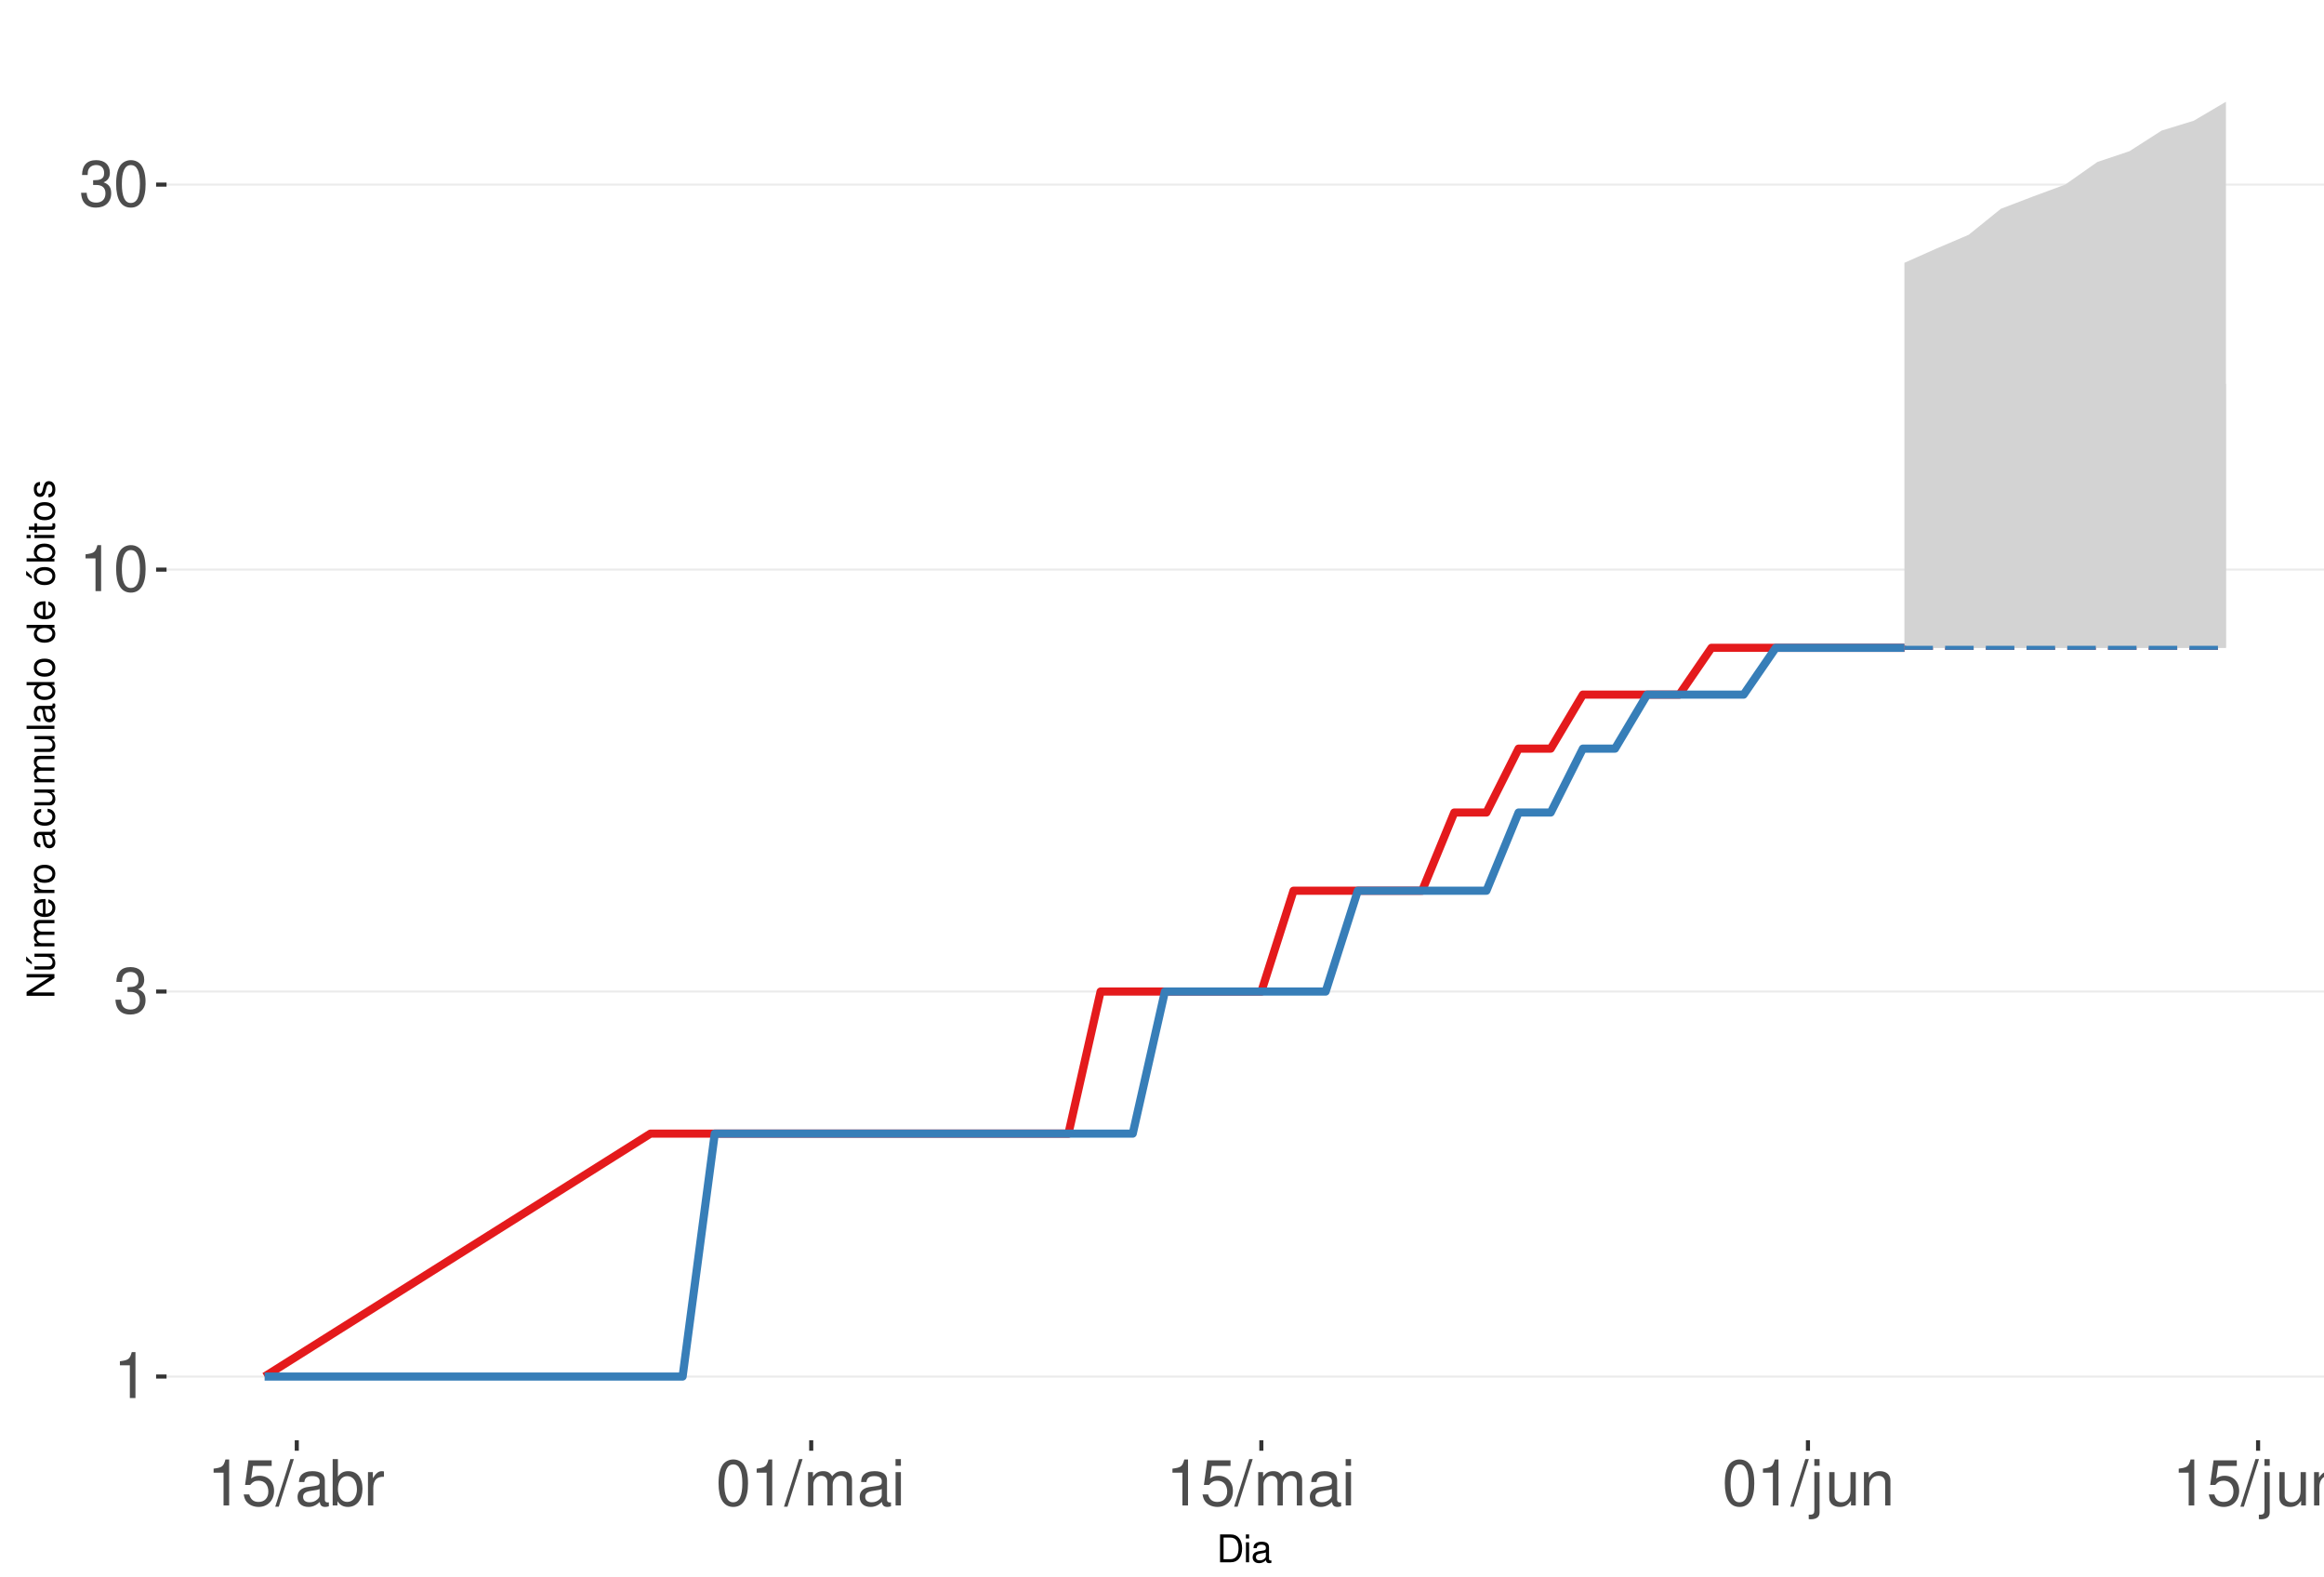
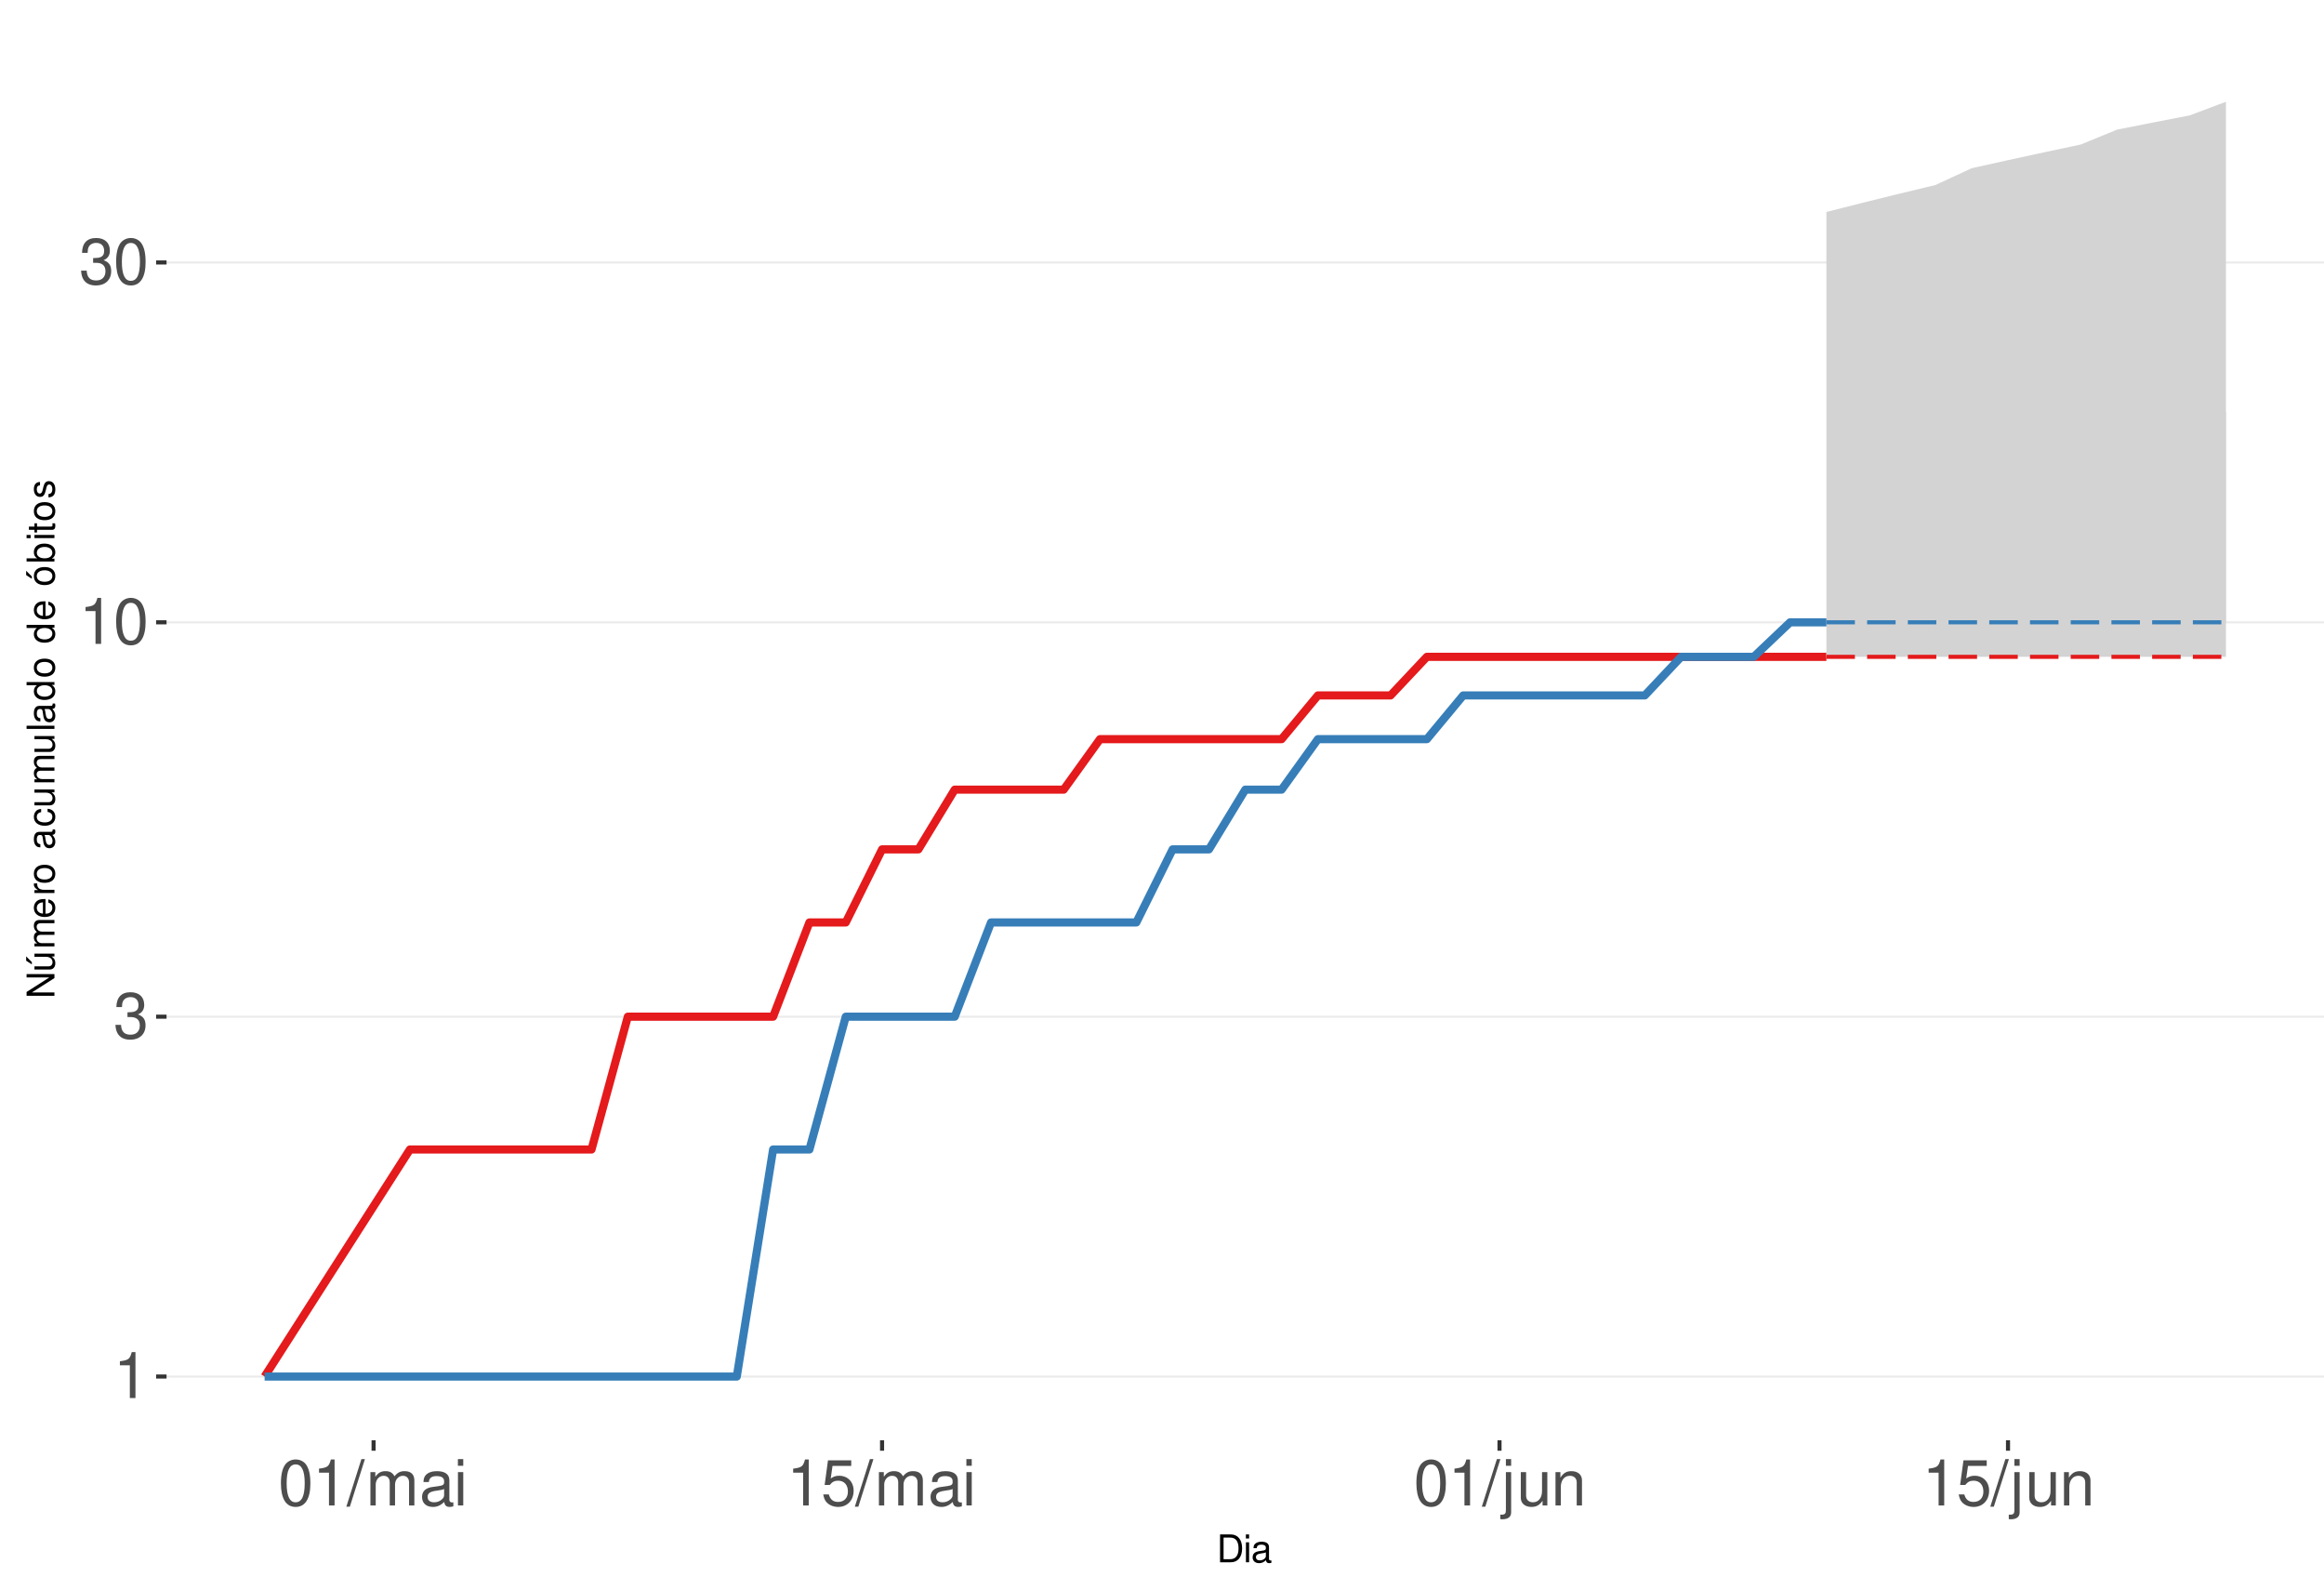
<svg xmlns="http://www.w3.org/2000/svg" xmlns:xlink="http://www.w3.org/1999/xlink" width="609pt" height="413pt" viewBox="0 0 609 413" version="1.1">
  <defs>
    <g>
      <symbol overflow="visible" id="glyph0-0">
        <path style="stroke:none;" d="" />
      </symbol>
      <symbol overflow="visible" id="glyph0-1">
        <path style="stroke:none;" d="M 4.312 -8.578 L 4.312 0 L 5.781 0 L 5.781 -12.047 L 4.812 -12.047 C 4.297 -10.188 3.969 -9.938 1.703 -9.641 L 1.703 -8.578 Z M 4.312 -8.578 " />
      </symbol>
      <symbol overflow="visible" id="glyph0-2">
        <path style="stroke:none;" d="M 3.688 -5.547 L 4.484 -5.547 C 6.078 -5.547 6.922 -4.797 6.922 -3.344 C 6.922 -1.828 6.016 -0.922 4.5 -0.922 C 2.875 -0.922 2.094 -1.734 2 -3.5 L 0.531 -3.5 C 0.594 -2.531 0.766 -1.906 1.047 -1.359 C 1.672 -0.203 2.812 0.391 4.438 0.391 C 6.859 0.391 8.422 -1.078 8.422 -3.359 C 8.422 -4.891 7.844 -5.734 6.422 -6.234 C 7.531 -6.672 8.078 -7.516 8.078 -8.734 C 8.078 -10.797 6.734 -12.047 4.484 -12.047 C 2.094 -12.047 0.828 -10.703 0.781 -8.156 L 2.25 -8.156 C 2.266 -8.891 2.328 -9.312 2.516 -9.672 C 2.844 -10.359 3.578 -10.766 4.5 -10.766 C 5.797 -10.766 6.578 -9.984 6.578 -8.672 C 6.578 -7.828 6.281 -7.312 5.625 -7.031 C 5.234 -6.859 4.703 -6.797 3.688 -6.781 Z M 3.688 -5.547 " />
      </symbol>
      <symbol overflow="visible" id="glyph0-3">
        <path style="stroke:none;" d="M 4.578 -12.047 C 3.484 -12.047 2.484 -11.547 1.859 -10.734 C 1.094 -9.656 0.719 -8.062 0.719 -5.828 C 0.719 -1.766 2.047 0.391 4.578 0.391 C 7.078 0.391 8.438 -1.766 8.438 -5.734 C 8.438 -8.062 8.078 -9.625 7.297 -10.734 C 6.672 -11.562 5.703 -12.047 4.578 -12.047 Z M 4.578 -10.75 C 6.156 -10.75 6.953 -9.125 6.953 -5.859 C 6.953 -2.438 6.172 -0.828 4.547 -0.828 C 3 -0.828 2.219 -2.5 2.219 -5.812 C 2.219 -9.125 3 -10.75 4.578 -10.75 Z M 4.578 -10.75 " />
      </symbol>
      <symbol overflow="visible" id="glyph0-4">
-         <path style="stroke:none;" d="M 7.922 -11.812 L 1.828 -11.812 L 0.953 -5.375 L 2.297 -5.375 C 2.984 -6.203 3.547 -6.484 4.484 -6.484 C 6.062 -6.484 7.047 -5.391 7.047 -3.641 C 7.047 -1.953 6.062 -0.922 4.469 -0.922 C 3.188 -0.922 2.406 -1.562 2.047 -2.891 L 0.578 -2.891 C 0.781 -1.938 0.953 -1.469 1.297 -1.031 C 1.969 -0.141 3.172 0.391 4.5 0.391 C 6.875 0.391 8.547 -1.344 8.547 -3.844 C 8.547 -6.172 7 -7.781 4.734 -7.781 C 3.891 -7.781 3.234 -7.562 2.547 -7.062 L 3.016 -10.359 L 7.922 -10.359 Z M 7.922 -11.812 " />
+         <path style="stroke:none;" d="M 3.812 -12.141 L -0.141 0.328 L 0.781 0.328 L 4.734 -12.141 Z M 3.812 -12.141 " />
      </symbol>
      <symbol overflow="visible" id="glyph0-5">
-         <path style="stroke:none;" d="M 3.812 -12.141 L -0.141 0.328 L 0.781 0.328 L 4.734 -12.141 Z M 3.812 -12.141 " />
+         <path style="stroke:none;" d="M 1.172 -8.734 L 1.172 0 L 2.562 0 L 2.562 -5.484 C 2.562 -6.75 3.484 -7.766 4.609 -7.766 C 5.641 -7.766 6.234 -7.125 6.234 -6.016 L 6.234 0 L 7.625 0 L 7.625 -5.484 C 7.625 -6.75 8.547 -7.766 9.672 -7.766 C 10.688 -7.766 11.297 -7.109 11.297 -6.016 L 11.297 0 L 12.688 0 L 12.688 -6.547 C 12.688 -8.109 11.797 -8.984 10.156 -8.984 C 9 -8.984 8.297 -8.625 7.484 -7.641 C 6.969 -8.578 6.266 -8.984 5.125 -8.984 C 3.969 -8.984 3.188 -8.547 2.453 -7.5 L 2.453 -8.734 Z M 1.172 -8.734 " />
      </symbol>
      <symbol overflow="visible" id="glyph0-6">
        <path style="stroke:none;" d="M 8.906 -0.812 C 8.766 -0.781 8.688 -0.781 8.609 -0.781 C 8.125 -0.781 7.859 -1.031 7.859 -1.469 L 7.859 -6.594 C 7.859 -8.141 6.734 -8.984 4.578 -8.984 C 3.297 -8.984 2.281 -8.609 1.688 -7.969 C 1.281 -7.516 1.109 -7.016 1.078 -6.141 L 2.484 -6.141 C 2.594 -7.219 3.234 -7.688 4.531 -7.688 C 5.797 -7.688 6.484 -7.234 6.484 -6.391 L 6.484 -6.031 C 6.469 -5.438 6.156 -5.219 5.031 -5.062 C 3.062 -4.812 2.766 -4.75 2.234 -4.531 C 1.219 -4.094 0.703 -3.328 0.703 -2.203 C 0.703 -0.609 1.797 0.391 3.562 0.391 C 4.656 0.391 5.547 0 6.531 -0.906 C 6.625 0 7.062 0.391 7.969 0.391 C 8.266 0.391 8.438 0.344 8.906 0.234 Z M 6.484 -2.75 C 6.484 -2.281 6.344 -2 5.922 -1.609 C 5.359 -1.094 4.688 -0.828 3.859 -0.828 C 2.781 -0.828 2.156 -1.344 2.156 -2.234 C 2.156 -3.141 2.75 -3.609 4.25 -3.828 C 5.734 -4.031 6.016 -4.094 6.484 -4.312 Z M 6.484 -2.75 " />
      </symbol>
      <symbol overflow="visible" id="glyph0-7">
-         <path style="stroke:none;" d="M 0.906 -12.141 L 0.906 0 L 2.156 0 L 2.156 -1.109 C 2.812 -0.094 3.703 0.391 4.906 0.391 C 7.219 0.391 8.719 -1.5 8.719 -4.391 C 8.719 -7.234 7.297 -8.984 4.984 -8.984 C 3.781 -8.984 2.938 -8.531 2.281 -7.547 L 2.281 -12.141 Z M 4.719 -7.672 C 6.266 -7.672 7.266 -6.328 7.266 -4.25 C 7.266 -2.266 6.234 -0.922 4.719 -0.922 C 3.234 -0.922 2.281 -2.25 2.281 -4.297 C 2.281 -6.344 3.234 -7.672 4.719 -7.672 Z M 4.719 -7.672 " />
+         <path style="stroke:none;" d="M 2.5 -8.734 L 1.109 -8.734 L 1.109 0 L 2.5 0 Z M 2.5 -12.141 L 1.094 -12.141 L 1.094 -10.391 L 2.5 -10.391 Z M 2.5 -12.141 " />
      </symbol>
      <symbol overflow="visible" id="glyph0-8">
-         <path style="stroke:none;" d="M 1.156 -8.734 L 1.156 0 L 2.547 0 L 2.547 -4.531 C 2.562 -6.625 3.438 -7.562 5.344 -7.516 L 5.344 -8.922 C 5.109 -8.969 4.984 -8.984 4.812 -8.984 C 3.922 -8.984 3.234 -8.438 2.438 -7.141 L 2.438 -8.734 Z M 1.156 -8.734 " />
+         <path style="stroke:none;" d="M 7.922 -11.812 L 1.828 -11.812 L 0.953 -5.375 L 2.297 -5.375 C 2.984 -6.203 3.547 -6.484 4.484 -6.484 C 6.062 -6.484 7.047 -5.391 7.047 -3.641 C 7.047 -1.953 6.062 -0.922 4.469 -0.922 C 3.188 -0.922 2.406 -1.562 2.047 -2.891 L 0.578 -2.891 C 0.781 -1.938 0.953 -1.469 1.297 -1.031 C 1.969 -0.141 3.172 0.391 4.5 0.391 C 6.875 0.391 8.547 -1.344 8.547 -3.844 C 8.547 -6.172 7 -7.781 4.734 -7.781 C 3.891 -7.781 3.234 -7.562 2.547 -7.062 L 3.016 -10.359 L 7.922 -10.359 Z M 7.922 -11.812 " />
      </symbol>
      <symbol overflow="visible" id="glyph0-9">
-         <path style="stroke:none;" d="M 1.172 -8.734 L 1.172 0 L 2.562 0 L 2.562 -5.484 C 2.562 -6.75 3.484 -7.766 4.609 -7.766 C 5.641 -7.766 6.234 -7.125 6.234 -6.016 L 6.234 0 L 7.625 0 L 7.625 -5.484 C 7.625 -6.75 8.547 -7.766 9.672 -7.766 C 10.688 -7.766 11.297 -7.109 11.297 -6.016 L 11.297 0 L 12.688 0 L 12.688 -6.547 C 12.688 -8.109 11.797 -8.984 10.156 -8.984 C 9 -8.984 8.297 -8.625 7.484 -7.641 C 6.969 -8.578 6.266 -8.984 5.125 -8.984 C 3.969 -8.984 3.188 -8.547 2.453 -7.5 L 2.453 -8.734 Z M 1.172 -8.734 " />
+         <path style="stroke:none;" d="M 1.172 -8.734 L 1.172 1.266 C 1.172 2.125 0.906 2.422 0.031 2.422 C -0.062 2.422 -0.109 2.422 -0.297 2.406 L -0.297 3.578 C -0.141 3.609 -0.047 3.625 0.172 3.625 C 1.734 3.625 2.547 3.016 2.547 1.812 L 2.547 -8.734 Z M 2.547 -12.141 L 1.172 -12.141 L 1.172 -10.391 L 2.547 -10.391 Z M 2.547 -12.141 " />
      </symbol>
      <symbol overflow="visible" id="glyph0-10">
-         <path style="stroke:none;" d="M 2.5 -8.734 L 1.109 -8.734 L 1.109 0 L 2.5 0 Z M 2.5 -12.141 L 1.094 -12.141 L 1.094 -10.391 L 2.5 -10.391 Z M 2.5 -12.141 " />
+         <path style="stroke:none;" d="M 8.031 0 L 8.031 -8.734 L 6.641 -8.734 L 6.641 -3.781 C 6.641 -2 5.719 -0.828 4.266 -0.828 C 3.172 -0.828 2.469 -1.5 2.469 -2.547 L 2.469 -8.734 L 1.078 -8.734 L 1.078 -2 C 1.078 -0.547 2.172 0.391 3.859 0.391 C 5.141 0.391 5.969 -0.062 6.781 -1.219 L 6.781 0 Z M 8.031 0 " />
      </symbol>
      <symbol overflow="visible" id="glyph0-11">
-         <path style="stroke:none;" d="M 1.172 -8.734 L 1.172 1.266 C 1.172 2.125 0.906 2.422 0.031 2.422 C -0.062 2.422 -0.109 2.422 -0.297 2.406 L -0.297 3.578 C -0.141 3.609 -0.047 3.625 0.172 3.625 C 1.734 3.625 2.547 3.016 2.547 1.812 L 2.547 -8.734 Z M 2.547 -12.141 L 1.172 -12.141 L 1.172 -10.391 L 2.547 -10.391 Z M 2.547 -12.141 " />
-       </symbol>
-       <symbol overflow="visible" id="glyph0-12">
-         <path style="stroke:none;" d="M 8.031 0 L 8.031 -8.734 L 6.641 -8.734 L 6.641 -3.781 C 6.641 -2 5.719 -0.828 4.266 -0.828 C 3.172 -0.828 2.469 -1.5 2.469 -2.547 L 2.469 -8.734 L 1.078 -8.734 L 1.078 -2 C 1.078 -0.547 2.172 0.391 3.859 0.391 C 5.141 0.391 5.969 -0.062 6.781 -1.219 L 6.781 0 Z M 8.031 0 " />
-       </symbol>
-       <symbol overflow="visible" id="glyph0-13">
        <path style="stroke:none;" d="M 1.172 -8.734 L 1.172 0 L 2.562 0 L 2.562 -4.812 C 2.562 -6.594 3.5 -7.766 4.938 -7.766 C 6.031 -7.766 6.734 -7.094 6.734 -6.047 L 6.734 0 L 8.109 0 L 8.109 -6.594 C 8.109 -8.047 7.031 -8.984 5.344 -8.984 C 4.047 -8.984 3.219 -8.484 2.453 -7.266 L 2.453 -8.734 Z M 1.172 -8.734 " />
      </symbol>
      <symbol overflow="visible" id="glyph1-0">
        <path style="stroke:none;" d="" />
      </symbol>
      <symbol overflow="visible" id="glyph1-1">
        <path style="stroke:none;" d="M 0.891 0 L 3.703 0 C 5.547 0 6.672 -1.375 6.672 -3.656 C 6.672 -5.906 5.547 -7.297 3.703 -7.297 L 0.891 -7.297 Z M 1.812 -0.812 L 1.812 -6.469 L 3.547 -6.469 C 4.984 -6.469 5.734 -5.5 5.734 -3.641 C 5.734 -1.797 4.984 -0.812 3.547 -0.812 Z M 1.812 -0.812 " />
      </symbol>
      <symbol overflow="visible" id="glyph1-2">
        <path style="stroke:none;" d="M 1.5 -5.234 L 0.672 -5.234 L 0.672 0 L 1.5 0 Z M 1.5 -7.297 L 0.656 -7.297 L 0.656 -6.234 L 1.5 -6.234 Z M 1.5 -7.297 " />
      </symbol>
      <symbol overflow="visible" id="glyph1-3">
        <path style="stroke:none;" d="M 5.344 -0.484 C 5.266 -0.469 5.219 -0.469 5.172 -0.469 C 4.875 -0.469 4.719 -0.625 4.719 -0.875 L 4.719 -3.953 C 4.719 -4.891 4.047 -5.391 2.75 -5.391 C 1.984 -5.391 1.375 -5.172 1.016 -4.781 C 0.766 -4.516 0.672 -4.203 0.656 -3.688 L 1.484 -3.688 C 1.562 -4.328 1.938 -4.625 2.719 -4.625 C 3.484 -4.625 3.891 -4.344 3.891 -3.844 L 3.891 -3.625 C 3.875 -3.266 3.703 -3.125 3.016 -3.047 C 1.844 -2.891 1.656 -2.844 1.344 -2.719 C 0.734 -2.453 0.422 -2 0.422 -1.312 C 0.422 -0.375 1.078 0.234 2.141 0.234 C 2.797 0.234 3.328 0 3.922 -0.547 C 3.984 0 4.234 0.234 4.781 0.234 C 4.953 0.234 5.062 0.203 5.344 0.141 Z M 3.891 -1.656 C 3.891 -1.375 3.812 -1.203 3.562 -0.969 C 3.219 -0.656 2.812 -0.5 2.312 -0.5 C 1.672 -0.5 1.297 -0.812 1.297 -1.344 C 1.297 -1.891 1.656 -2.172 2.547 -2.297 C 3.438 -2.422 3.609 -2.453 3.891 -2.594 Z M 3.891 -1.656 " />
      </symbol>
      <symbol overflow="visible" id="glyph2-0">
        <path style="stroke:none;" d="" />
      </symbol>
      <symbol overflow="visible" id="glyph2-1">
        <path style="stroke:none;" d="M -7.297 -6.453 L -7.297 -5.578 L -1.328 -5.578 L -7.297 -1.766 L -7.297 -0.766 L 0 -0.766 L 0 -1.641 L -5.906 -1.641 L 0 -5.406 L 0 -6.453 Z M -7.297 -6.453 " />
      </symbol>
      <symbol overflow="visible" id="glyph2-2">
        <path style="stroke:none;" d="M 0 -4.812 L -5.234 -4.812 L -5.234 -3.984 L -2.266 -3.984 C -1.203 -3.984 -0.5 -3.438 -0.5 -2.562 C -0.5 -1.906 -0.906 -1.484 -1.531 -1.484 L -5.234 -1.484 L -5.234 -0.656 L -1.203 -0.656 C -0.328 -0.656 0.234 -1.297 0.234 -2.312 C 0.234 -3.094 -0.047 -3.578 -0.734 -4.062 L 0 -4.062 Z M -7.406 -2.953 L -5.922 -2 L -5.922 -2.594 L -7.406 -4.094 Z M -7.406 -2.953 " />
      </symbol>
      <symbol overflow="visible" id="glyph2-3">
        <path style="stroke:none;" d="M -5.234 -0.703 L 0 -0.703 L 0 -1.547 L -3.297 -1.547 C -4.047 -1.547 -4.656 -2.094 -4.656 -2.766 C -4.656 -3.391 -4.281 -3.734 -3.609 -3.734 L 0 -3.734 L 0 -4.578 L -3.297 -4.578 C -4.047 -4.578 -4.656 -5.125 -4.656 -5.812 C -4.656 -6.422 -4.266 -6.781 -3.609 -6.781 L 0 -6.781 L 0 -7.625 L -3.938 -7.625 C -4.875 -7.625 -5.391 -7.078 -5.391 -6.094 C -5.391 -5.406 -5.188 -4.984 -4.594 -4.484 C -5.156 -4.188 -5.391 -3.766 -5.391 -3.078 C -5.391 -2.375 -5.125 -1.906 -4.5 -1.469 L -5.234 -1.469 Z M -5.234 -0.703 " />
      </symbol>
      <symbol overflow="visible" id="glyph2-4">
        <path style="stroke:none;" d="M -2.344 -5.125 C -3.141 -5.125 -3.625 -5.062 -4.016 -4.922 C -4.875 -4.578 -5.391 -3.781 -5.391 -2.797 C -5.391 -1.344 -4.281 -0.406 -2.547 -0.406 C -0.812 -0.406 0.234 -1.297 0.234 -2.781 C 0.234 -3.984 -0.453 -4.812 -1.594 -5.016 L -1.594 -4.188 C -0.906 -3.953 -0.547 -3.484 -0.547 -2.812 C -0.547 -2.281 -0.781 -1.828 -1.219 -1.547 C -1.516 -1.344 -1.812 -1.281 -2.344 -1.266 Z M -3.016 -1.297 C -3.984 -1.359 -4.625 -1.953 -4.625 -2.797 C -4.625 -3.641 -3.953 -4.234 -3.016 -4.234 Z M -3.016 -1.297 " />
      </symbol>
      <symbol overflow="visible" id="glyph2-5">
        <path style="stroke:none;" d="M -5.234 -0.688 L 0 -0.688 L 0 -1.531 L -2.719 -1.531 C -3.984 -1.547 -4.547 -2.062 -4.516 -3.203 L -5.359 -3.203 C -5.375 -3.062 -5.391 -2.984 -5.391 -2.891 C -5.391 -2.344 -5.062 -1.938 -4.297 -1.453 L -5.234 -1.453 Z M -5.234 -0.688 " />
      </symbol>
      <symbol overflow="visible" id="glyph2-6">
        <path style="stroke:none;" d="M -5.391 -2.719 C -5.391 -1.234 -4.344 -0.359 -2.578 -0.359 C -0.812 -0.359 0.234 -1.234 0.234 -2.734 C 0.234 -4.203 -0.812 -5.094 -2.547 -5.094 C -4.359 -5.094 -5.391 -4.234 -5.391 -2.719 Z M -4.625 -2.734 C -4.625 -3.672 -3.844 -4.234 -2.547 -4.234 C -1.312 -4.234 -0.547 -3.656 -0.547 -2.734 C -0.547 -1.797 -1.312 -1.234 -2.578 -1.234 C -3.844 -1.234 -4.625 -1.797 -4.625 -2.734 Z M -4.625 -2.734 " />
      </symbol>
      <symbol overflow="visible" id="glyph2-7">
        <path style="stroke:none;" d="" />
      </symbol>
      <symbol overflow="visible" id="glyph2-8">
        <path style="stroke:none;" d="M -0.484 -5.344 C -0.469 -5.266 -0.469 -5.219 -0.469 -5.172 C -0.469 -4.875 -0.625 -4.719 -0.875 -4.719 L -3.953 -4.719 C -4.891 -4.719 -5.391 -4.047 -5.391 -2.75 C -5.391 -1.984 -5.172 -1.375 -4.781 -1.016 C -4.516 -0.766 -4.203 -0.672 -3.688 -0.656 L -3.688 -1.484 C -4.328 -1.562 -4.625 -1.938 -4.625 -2.719 C -4.625 -3.484 -4.344 -3.891 -3.844 -3.891 L -3.625 -3.891 C -3.266 -3.875 -3.125 -3.703 -3.047 -3.016 C -2.891 -1.844 -2.844 -1.656 -2.719 -1.344 C -2.453 -0.734 -2 -0.422 -1.312 -0.422 C -0.375 -0.422 0.234 -1.078 0.234 -2.141 C 0.234 -2.797 0 -3.328 -0.547 -3.922 C 0 -3.984 0.234 -4.234 0.234 -4.781 C 0.234 -4.953 0.203 -5.062 0.141 -5.344 Z M -1.656 -3.891 C -1.375 -3.891 -1.203 -3.812 -0.969 -3.562 C -0.656 -3.219 -0.5 -2.812 -0.5 -2.312 C -0.5 -1.672 -0.812 -1.297 -1.344 -1.297 C -1.891 -1.297 -2.172 -1.656 -2.297 -2.547 C -2.422 -3.438 -2.453 -3.609 -2.594 -3.891 Z M -1.656 -3.891 " />
      </symbol>
      <symbol overflow="visible" id="glyph2-9">
        <path style="stroke:none;" d="M -3.484 -4.703 C -3.984 -4.672 -4.312 -4.562 -4.609 -4.359 C -5.094 -4 -5.391 -3.375 -5.391 -2.641 C -5.391 -1.219 -4.266 -0.312 -2.531 -0.312 C -0.844 -0.312 0.234 -1.203 0.234 -2.625 C 0.234 -3.875 -0.516 -4.672 -1.797 -4.766 L -1.797 -3.938 C -0.953 -3.797 -0.547 -3.359 -0.547 -2.656 C -0.547 -1.734 -1.297 -1.188 -2.531 -1.188 C -3.844 -1.188 -4.625 -1.719 -4.625 -2.625 C -4.625 -3.328 -4.203 -3.766 -3.484 -3.875 Z M -3.484 -4.703 " />
      </symbol>
      <symbol overflow="visible" id="glyph2-10">
        <path style="stroke:none;" d="M 0 -4.812 L -5.234 -4.812 L -5.234 -3.984 L -2.266 -3.984 C -1.203 -3.984 -0.5 -3.438 -0.5 -2.562 C -0.5 -1.906 -0.906 -1.484 -1.531 -1.484 L -5.234 -1.484 L -5.234 -0.656 L -1.203 -0.656 C -0.328 -0.656 0.234 -1.297 0.234 -2.312 C 0.234 -3.094 -0.047 -3.578 -0.734 -4.062 L 0 -4.062 Z M 0 -4.812 " />
      </symbol>
      <symbol overflow="visible" id="glyph2-11">
        <path style="stroke:none;" d="M -7.297 -1.516 L -7.297 -0.688 L 0 -0.688 L 0 -1.516 Z M -7.297 -1.516 " />
      </symbol>
      <symbol overflow="visible" id="glyph2-12">
        <path style="stroke:none;" d="M -7.297 -4.953 L -7.297 -4.125 L -4.578 -4.125 C -5.109 -3.766 -5.391 -3.203 -5.391 -2.516 C -5.391 -1.156 -4.297 -0.266 -2.625 -0.266 C -0.859 -0.266 0.234 -1.125 0.234 -2.547 C 0.234 -3.266 -0.047 -3.766 -0.688 -4.203 L 0 -4.203 L 0 -4.953 Z M -4.609 -2.656 C -4.609 -3.547 -3.812 -4.125 -2.562 -4.125 C -1.344 -4.125 -0.547 -3.547 -0.547 -2.656 C -0.547 -1.734 -1.359 -1.125 -2.578 -1.125 C -3.797 -1.125 -4.609 -1.734 -4.609 -2.656 Z M -4.609 -2.656 " />
      </symbol>
      <symbol overflow="visible" id="glyph2-13">
        <path style="stroke:none;" d="M -5.391 -2.719 C -5.391 -1.234 -4.344 -0.359 -2.578 -0.359 C -0.812 -0.359 0.234 -1.234 0.234 -2.734 C 0.234 -4.203 -0.812 -5.094 -2.547 -5.094 C -4.359 -5.094 -5.391 -4.234 -5.391 -2.719 Z M -4.625 -2.734 C -4.625 -3.672 -3.844 -4.234 -2.547 -4.234 C -1.312 -4.234 -0.547 -3.656 -0.547 -2.734 C -0.547 -1.797 -1.312 -1.234 -2.578 -1.234 C -3.844 -1.234 -4.625 -1.797 -4.625 -2.734 Z M -7.406 -2.984 L -5.922 -2.016 L -5.922 -2.625 L -7.406 -4.109 Z M -7.406 -2.984 " />
      </symbol>
      <symbol overflow="visible" id="glyph2-14">
        <path style="stroke:none;" d="M -7.297 -0.547 L 0 -0.547 L 0 -1.297 L -0.672 -1.297 C -0.062 -1.688 0.234 -2.219 0.234 -2.953 C 0.234 -4.328 -0.906 -5.234 -2.641 -5.234 C -4.344 -5.234 -5.391 -4.375 -5.391 -2.984 C -5.391 -2.266 -5.125 -1.766 -4.531 -1.375 L -7.297 -1.375 Z M -4.609 -2.828 C -4.609 -3.766 -3.797 -4.359 -2.547 -4.359 C -1.359 -4.359 -0.547 -3.734 -0.547 -2.828 C -0.547 -1.938 -1.344 -1.375 -2.578 -1.375 C -3.812 -1.375 -4.609 -1.938 -4.609 -2.828 Z M -4.609 -2.828 " />
      </symbol>
      <symbol overflow="visible" id="glyph2-15">
        <path style="stroke:none;" d="M -5.234 -1.5 L -5.234 -0.672 L 0 -0.672 L 0 -1.5 Z M -7.297 -1.5 L -7.297 -0.656 L -6.234 -0.656 L -6.234 -1.5 Z M -7.297 -1.5 " />
      </symbol>
      <symbol overflow="visible" id="glyph2-16">
        <path style="stroke:none;" d="M -5.234 -2.547 L -5.234 -1.688 L -6.688 -1.688 L -6.688 -0.844 L -5.234 -0.844 L -5.234 -0.141 L -4.562 -0.141 L -4.562 -0.844 L -0.594 -0.844 C -0.062 -0.844 0.234 -1.203 0.234 -1.859 C 0.234 -2.078 0.203 -2.266 0.156 -2.547 L -0.547 -2.547 C -0.516 -2.422 -0.5 -2.312 -0.5 -2.141 C -0.5 -1.781 -0.594 -1.688 -0.969 -1.688 L -4.562 -1.688 L -4.562 -2.547 Z M -5.234 -2.547 " />
      </symbol>
      <symbol overflow="visible" id="glyph2-17">
        <path style="stroke:none;" d="M -3.781 -4.375 C -4.812 -4.375 -5.391 -3.688 -5.391 -2.484 C -5.391 -1.266 -4.766 -0.469 -3.797 -0.469 C -2.969 -0.469 -2.578 -0.891 -2.281 -2.125 L -2.094 -2.906 C -1.953 -3.484 -1.734 -3.719 -1.375 -3.719 C -0.875 -3.719 -0.547 -3.234 -0.547 -2.5 C -0.547 -2.047 -0.672 -1.672 -0.891 -1.453 C -1.047 -1.328 -1.188 -1.266 -1.562 -1.219 L -1.562 -0.344 C -0.344 -0.375 0.234 -1.062 0.234 -2.438 C 0.234 -3.75 -0.422 -4.594 -1.438 -4.594 C -2.203 -4.594 -2.641 -4.156 -2.891 -3.109 L -3.078 -2.312 C -3.234 -1.625 -3.453 -1.344 -3.828 -1.344 C -4.312 -1.344 -4.625 -1.766 -4.625 -2.453 C -4.625 -3.125 -4.328 -3.484 -3.781 -3.5 Z M -3.781 -4.375 " />
      </symbol>
    </g>
    <clipPath id="clip1">
      <path d="M 43.645 9.961 L 609 9.961 L 609 377.328 L 43.645 377.328 Z M 43.645 9.961 " />
    </clipPath>
    <clipPath id="clip2">
      <path d="M 43.645 360 L 609 360 L 609 361 L 43.645 361 Z M 43.645 360 " />
    </clipPath>
    <clipPath id="clip3">
-       <path d="M 43.645 259 L 609 259 L 609 261 L 43.645 261 Z M 43.645 259 " />
+       <path d="M 43.645 266 L 609 266 L 609 267 L 43.645 267 Z M 43.645 266 " />
    </clipPath>
    <clipPath id="clip4">
-       <path d="M 43.645 148 L 609 148 L 609 150 L 43.645 150 Z M 43.645 148 " />
+       <path d="M 43.645 162 L 609 162 L 609 164 L 43.645 164 Z M 43.645 162 " />
    </clipPath>
    <clipPath id="clip5">
-       <path d="M 43.645 48 L 609 48 L 609 49 L 43.645 49 Z M 43.645 48 " />
+       <path d="M 43.645 68 L 609 68 L 609 70 L 43.645 70 Z M 43.645 68 " />
    </clipPath>
  </defs>
  <g id="surface250">
    <rect x="0" y="0" width="609" height="413" style="fill:rgb(100%,100%,100%);fill-opacity:1;stroke:none;" />
    <rect x="0" y="0" width="609" height="413" style="fill:rgb(100%,100%,100%);fill-opacity:1;stroke:none;" />
    <path style="fill:none;stroke-width:1.067;stroke-linecap:round;stroke-linejoin:round;stroke:rgb(100%,100%,100%);stroke-opacity:1;stroke-miterlimit:10;" d="M 0 413 L 609 413 L 609 0 L 0 0 Z M 0 413 " />
    <g clip-path="url(#clip1)" clip-rule="nonzero">
      <path style=" stroke:none;fill-rule:nonzero;fill:rgb(100%,100%,100%);fill-opacity:1;" d="M 43.645 377.328 L 609 377.328 L 609 9.961 L 43.645 9.961 Z M 43.645 377.328 " />
    </g>
    <g clip-path="url(#clip2)" clip-rule="nonzero">
      <path style="fill:none;stroke-width:0.533;stroke-linecap:butt;stroke-linejoin:round;stroke:rgb(92.157%,92.157%,92.157%);stroke-opacity:1;stroke-miterlimit:10;" d="M 43.645 360.629 L 609 360.629 " />
    </g>
    <g clip-path="url(#clip3)" clip-rule="nonzero">
-       <path style="fill:none;stroke-width:0.533;stroke-linecap:butt;stroke-linejoin:round;stroke:rgb(92.157%,92.157%,92.157%);stroke-opacity:1;stroke-miterlimit:10;" d="M 43.645 259.766 L 609 259.766 " />
+       <path style="fill:none;stroke-width:0.533;stroke-linecap:butt;stroke-linejoin:round;stroke:rgb(92.157%,92.157%,92.157%);stroke-opacity:1;stroke-miterlimit:10;" d="M 43.645 266.355 L 609 266.355 " />
    </g>
    <g clip-path="url(#clip4)" clip-rule="nonzero">
-       <path style="fill:none;stroke-width:0.533;stroke-linecap:butt;stroke-linejoin:round;stroke:rgb(92.157%,92.157%,92.157%);stroke-opacity:1;stroke-miterlimit:10;" d="M 43.645 149.227 L 609 149.227 " />
+       <path style="fill:none;stroke-width:0.533;stroke-linecap:butt;stroke-linejoin:round;stroke:rgb(92.157%,92.157%,92.157%);stroke-opacity:1;stroke-miterlimit:10;" d="M 43.645 163.039 L 609 163.039 " />
    </g>
    <g clip-path="url(#clip5)" clip-rule="nonzero">
-       <path style="fill:none;stroke-width:0.533;stroke-linecap:butt;stroke-linejoin:round;stroke:rgb(92.157%,92.157%,92.157%);stroke-opacity:1;stroke-miterlimit:10;" d="M 43.645 48.363 L 609 48.363 " />
-     </g>
-     <path style="fill:none;stroke-width:2.134;stroke-linecap:butt;stroke-linejoin:round;stroke:rgb(89.412%,10.196%,10.98%);stroke-opacity:1;stroke-miterlimit:10;" d="M 69.344 360.629 L 170.449 296.992 L 279.98 296.992 L 288.406 259.766 L 330.535 259.766 L 338.961 233.355 L 372.664 233.355 L 381.09 212.867 L 389.516 212.867 L 397.941 196.129 L 406.367 196.129 L 414.789 181.977 L 440.066 181.977 L 448.492 169.715 L 499.047 169.715 " />
-     <path style=" stroke:none;fill-rule:nonzero;fill:rgb(82.745%,82.745%,82.745%);fill-opacity:1;" d="M 499.047 68.852 L 507.473 65.102 L 515.898 61.504 L 524.324 54.699 L 532.75 51.477 L 541.176 48.363 L 549.602 42.438 L 558.023 39.613 L 566.449 34.211 L 574.875 31.625 L 583.301 26.66 L 583.301 169.715 L 499.047 169.715 Z M 499.047 68.852 " />
-     <path style="fill:none;stroke-width:1.067;stroke-linecap:butt;stroke-linejoin:round;stroke:rgb(89.412%,10.196%,10.98%);stroke-opacity:1;stroke-dasharray:7.469,3.201;stroke-miterlimit:10;" d="M 499.047 169.715 L 583.301 169.715 " />
-     <path style="fill:none;stroke-width:2.134;stroke-linecap:butt;stroke-linejoin:round;stroke:rgb(21.569%,49.412%,72.157%);stroke-opacity:1;stroke-miterlimit:10;" d="M 69.344 360.629 L 178.875 360.629 L 187.301 296.992 L 296.832 296.992 L 305.258 259.766 L 347.387 259.766 L 355.812 233.355 L 389.516 233.355 L 397.941 212.867 L 406.367 212.867 L 414.789 196.129 L 423.215 196.129 L 431.641 181.977 L 456.918 181.977 L 465.344 169.715 L 499.047 169.715 " />
-     <path style=" stroke:none;fill-rule:nonzero;fill:rgb(82.745%,82.745%,82.745%);fill-opacity:1;" d="M 499.047 169.715 L 507.473 158.902 L 515.898 149.227 L 524.324 140.477 L 532.75 132.488 L 541.176 125.141 L 549.602 118.336 L 558.023 118.336 L 566.449 112.004 L 574.875 106.078 L 583.301 100.512 L 583.301 169.715 Z M 499.047 169.715 " />
-     <path style="fill:none;stroke-width:1.067;stroke-linecap:butt;stroke-linejoin:round;stroke:rgb(21.569%,49.412%,72.157%);stroke-opacity:1;stroke-dasharray:7.469,3.201;stroke-miterlimit:10;" d="M 499.047 169.715 L 583.301 169.715 " />
+       <path style="fill:none;stroke-width:0.533;stroke-linecap:butt;stroke-linejoin:round;stroke:rgb(92.157%,92.157%,92.157%);stroke-opacity:1;stroke-miterlimit:10;" d="M 43.645 68.762 L 609 68.762 " />
+     </g>
+     <path style="fill:none;stroke-width:2.134;stroke-linecap:butt;stroke-linejoin:round;stroke:rgb(89.412%,10.196%,10.98%);stroke-opacity:1;stroke-miterlimit:10;" d="M 69.344 360.629 L 107.414 301.148 L 155.004 301.148 L 164.52 266.355 L 202.59 266.355 L 212.109 241.668 L 221.629 241.668 L 231.145 222.52 L 240.664 222.52 L 250.18 206.875 L 278.734 206.875 L 288.25 193.645 L 335.84 193.645 L 345.359 182.188 L 364.395 182.188 L 373.91 172.078 L 478.605 172.078 " />
+     <path style=" stroke:none;fill-rule:nonzero;fill:rgb(82.745%,82.745%,82.745%);fill-opacity:1;" d="M 478.605 55.535 L 488.125 53.117 L 497.641 50.766 L 507.16 48.477 L 516.676 44.074 L 526.195 41.957 L 535.715 39.891 L 545.23 37.871 L 554.75 33.969 L 564.266 32.082 L 573.785 30.238 L 583.301 26.66 L 583.301 172.078 L 478.605 172.078 Z M 478.605 55.535 " />
+     <path style="fill:none;stroke-width:1.067;stroke-linecap:butt;stroke-linejoin:round;stroke:rgb(89.412%,10.196%,10.98%);stroke-opacity:1;stroke-dasharray:7.469,3.201;stroke-miterlimit:10;" d="M 478.605 172.078 L 583.301 172.078 " />
+     <path style="fill:none;stroke-width:2.134;stroke-linecap:butt;stroke-linejoin:round;stroke:rgb(21.569%,49.412%,72.157%);stroke-opacity:1;stroke-miterlimit:10;" d="M 69.344 360.629 L 193.074 360.629 L 202.59 301.148 L 212.109 301.148 L 221.629 266.355 L 250.18 266.355 L 259.699 241.668 L 297.77 241.668 L 307.285 222.52 L 316.805 222.52 L 326.324 206.875 L 335.84 206.875 L 345.359 193.645 L 373.91 193.645 L 383.43 182.188 L 431.02 182.188 L 440.535 172.078 L 459.57 172.078 L 469.09 163.039 L 478.605 163.039 " />
+     <path style=" stroke:none;fill-rule:nonzero;fill:rgb(82.745%,82.745%,82.745%);fill-opacity:1;" d="M 478.605 163.039 L 488.125 154.859 L 497.641 147.395 L 507.16 140.523 L 516.676 134.164 L 526.195 134.164 L 535.715 128.242 L 545.23 122.707 L 554.75 117.504 L 564.266 112.598 L 573.785 112.598 L 583.301 107.957 L 583.301 163.039 Z M 478.605 163.039 " />
+     <path style="fill:none;stroke-width:1.067;stroke-linecap:butt;stroke-linejoin:round;stroke:rgb(21.569%,49.412%,72.157%);stroke-opacity:1;stroke-dasharray:7.469,3.201;stroke-miterlimit:10;" d="M 478.605 163.039 L 583.301 163.039 " />
    <g style="fill:rgb(30.196%,30.196%,30.196%);fill-opacity:1;">
      <use xlink:href="#glyph0-1" x="29.715" y="366.267" />
    </g>
    <g style="fill:rgb(30.196%,30.196%,30.196%);fill-opacity:1;">
-       <use xlink:href="#glyph0-2" x="29.715" y="265.403" />
-     </g>
-     <g style="fill:rgb(30.196%,30.196%,30.196%);fill-opacity:1;">
-       <use xlink:href="#glyph0-1" x="20.715" y="154.864" />
-       <use xlink:href="#glyph0-3" x="29.715" y="154.864" />
-     </g>
-     <g style="fill:rgb(30.196%,30.196%,30.196%);fill-opacity:1;">
-       <use xlink:href="#glyph0-2" x="20.715" y="54.001" />
-       <use xlink:href="#glyph0-3" x="29.715" y="54.001" />
+       <use xlink:href="#glyph0-2" x="29.715" y="271.993" />
+     </g>
+     <g style="fill:rgb(30.196%,30.196%,30.196%);fill-opacity:1;">
+       <use xlink:href="#glyph0-1" x="20.715" y="168.677" />
+       <use xlink:href="#glyph0-3" x="29.715" y="168.677" />
+     </g>
+     <g style="fill:rgb(30.196%,30.196%,30.196%);fill-opacity:1;">
+       <use xlink:href="#glyph0-2" x="20.715" y="74.399" />
+       <use xlink:href="#glyph0-3" x="29.715" y="74.399" />
    </g>
    <path style="fill:none;stroke-width:1.067;stroke-linecap:butt;stroke-linejoin:round;stroke:rgb(20%,20%,20%);stroke-opacity:1;stroke-miterlimit:10;" d="M 40.906 360.629 L 43.645 360.629 " />
-     <path style="fill:none;stroke-width:1.067;stroke-linecap:butt;stroke-linejoin:round;stroke:rgb(20%,20%,20%);stroke-opacity:1;stroke-miterlimit:10;" d="M 40.906 259.766 L 43.645 259.766 " />
-     <path style="fill:none;stroke-width:1.067;stroke-linecap:butt;stroke-linejoin:round;stroke:rgb(20%,20%,20%);stroke-opacity:1;stroke-miterlimit:10;" d="M 40.906 149.227 L 43.645 149.227 " />
-     <path style="fill:none;stroke-width:1.067;stroke-linecap:butt;stroke-linejoin:round;stroke:rgb(20%,20%,20%);stroke-opacity:1;stroke-miterlimit:10;" d="M 40.906 48.363 L 43.645 48.363 " />
-     <path style="fill:none;stroke-width:1.067;stroke-linecap:butt;stroke-linejoin:round;stroke:rgb(20%,20%,20%);stroke-opacity:1;stroke-miterlimit:10;" d="M 77.77 380.07 L 77.77 377.328 " />
-     <path style="fill:none;stroke-width:1.067;stroke-linecap:butt;stroke-linejoin:round;stroke:rgb(20%,20%,20%);stroke-opacity:1;stroke-miterlimit:10;" d="M 212.578 380.07 L 212.578 377.328 " />
-     <path style="fill:none;stroke-width:1.067;stroke-linecap:butt;stroke-linejoin:round;stroke:rgb(20%,20%,20%);stroke-opacity:1;stroke-miterlimit:10;" d="M 330.535 380.07 L 330.535 377.328 " />
-     <path style="fill:none;stroke-width:1.067;stroke-linecap:butt;stroke-linejoin:round;stroke:rgb(20%,20%,20%);stroke-opacity:1;stroke-miterlimit:10;" d="M 473.77 380.07 L 473.77 377.328 " />
-     <path style="fill:none;stroke-width:1.067;stroke-linecap:butt;stroke-linejoin:round;stroke:rgb(20%,20%,20%);stroke-opacity:1;stroke-miterlimit:10;" d="M 591.727 380.07 L 591.727 377.328 " />
-     <g style="fill:rgb(30.196%,30.196%,30.196%);fill-opacity:1;">
-       <use xlink:href="#glyph0-1" x="54.27" y="394.399" />
-       <use xlink:href="#glyph0-4" x="63.27" y="394.399" />
-       <use xlink:href="#glyph0-5" x="72.27" y="394.399" />
-       <use xlink:href="#glyph0-6" x="77.27" y="394.399" />
-       <use xlink:href="#glyph0-7" x="86.27" y="394.399" />
-       <use xlink:href="#glyph0-8" x="95.27" y="394.399" />
-     </g>
-     <g style="fill:rgb(30.196%,30.196%,30.196%);fill-opacity:1;">
-       <use xlink:href="#glyph0-3" x="187.578" y="394.399" />
-       <use xlink:href="#glyph0-1" x="196.578" y="394.399" />
-       <use xlink:href="#glyph0-5" x="205.578" y="394.399" />
-       <use xlink:href="#glyph0-9" x="210.578" y="394.399" />
-       <use xlink:href="#glyph0-6" x="224.578" y="394.399" />
-       <use xlink:href="#glyph0-10" x="233.578" y="394.399" />
-     </g>
-     <g style="fill:rgb(30.196%,30.196%,30.196%);fill-opacity:1;">
-       <use xlink:href="#glyph0-1" x="305.535" y="394.399" />
-       <use xlink:href="#glyph0-4" x="314.535" y="394.399" />
-       <use xlink:href="#glyph0-5" x="323.535" y="394.399" />
-       <use xlink:href="#glyph0-9" x="328.535" y="394.399" />
-       <use xlink:href="#glyph0-6" x="342.535" y="394.399" />
-       <use xlink:href="#glyph0-10" x="351.535" y="394.399" />
-     </g>
-     <g style="fill:rgb(30.196%,30.196%,30.196%);fill-opacity:1;">
-       <use xlink:href="#glyph0-3" x="451.27" y="394.399" />
-       <use xlink:href="#glyph0-1" x="460.27" y="394.399" />
-       <use xlink:href="#glyph0-5" x="469.27" y="394.399" />
-       <use xlink:href="#glyph0-11" x="474.27" y="394.399" />
-       <use xlink:href="#glyph0-12" x="478.27" y="394.399" />
-       <use xlink:href="#glyph0-13" x="487.27" y="394.399" />
-     </g>
-     <g style="fill:rgb(30.196%,30.196%,30.196%);fill-opacity:1;">
-       <use xlink:href="#glyph0-1" x="569.227" y="394.399" />
-       <use xlink:href="#glyph0-4" x="578.227" y="394.399" />
-       <use xlink:href="#glyph0-5" x="587.227" y="394.399" />
-       <use xlink:href="#glyph0-11" x="592.227" y="394.399" />
-       <use xlink:href="#glyph0-12" x="596.227" y="394.399" />
-       <use xlink:href="#glyph0-13" x="605.227" y="394.399" />
+     <path style="fill:none;stroke-width:1.067;stroke-linecap:butt;stroke-linejoin:round;stroke:rgb(20%,20%,20%);stroke-opacity:1;stroke-miterlimit:10;" d="M 40.906 266.355 L 43.645 266.355 " />
+     <path style="fill:none;stroke-width:1.067;stroke-linecap:butt;stroke-linejoin:round;stroke:rgb(20%,20%,20%);stroke-opacity:1;stroke-miterlimit:10;" d="M 40.906 163.039 L 43.645 163.039 " />
+     <path style="fill:none;stroke-width:1.067;stroke-linecap:butt;stroke-linejoin:round;stroke:rgb(20%,20%,20%);stroke-opacity:1;stroke-miterlimit:10;" d="M 40.906 68.762 L 43.645 68.762 " />
+     <path style="fill:none;stroke-width:1.067;stroke-linecap:butt;stroke-linejoin:round;stroke:rgb(20%,20%,20%);stroke-opacity:1;stroke-miterlimit:10;" d="M 97.895 380.07 L 97.895 377.328 " />
+     <path style="fill:none;stroke-width:1.067;stroke-linecap:butt;stroke-linejoin:round;stroke:rgb(20%,20%,20%);stroke-opacity:1;stroke-miterlimit:10;" d="M 231.145 380.07 L 231.145 377.328 " />
+     <path style="fill:none;stroke-width:1.067;stroke-linecap:butt;stroke-linejoin:round;stroke:rgb(20%,20%,20%);stroke-opacity:1;stroke-miterlimit:10;" d="M 392.945 380.07 L 392.945 377.328 " />
+     <path style="fill:none;stroke-width:1.067;stroke-linecap:butt;stroke-linejoin:round;stroke:rgb(20%,20%,20%);stroke-opacity:1;stroke-miterlimit:10;" d="M 526.195 380.07 L 526.195 377.328 " />
+     <g style="fill:rgb(30.196%,30.196%,30.196%);fill-opacity:1;">
+       <use xlink:href="#glyph0-3" x="72.895" y="394.399" />
+       <use xlink:href="#glyph0-1" x="81.895" y="394.399" />
+       <use xlink:href="#glyph0-4" x="90.895" y="394.399" />
+       <use xlink:href="#glyph0-5" x="95.895" y="394.399" />
+       <use xlink:href="#glyph0-6" x="109.895" y="394.399" />
+       <use xlink:href="#glyph0-7" x="118.895" y="394.399" />
+     </g>
+     <g style="fill:rgb(30.196%,30.196%,30.196%);fill-opacity:1;">
+       <use xlink:href="#glyph0-1" x="206.145" y="394.399" />
+       <use xlink:href="#glyph0-8" x="215.145" y="394.399" />
+       <use xlink:href="#glyph0-4" x="224.145" y="394.399" />
+       <use xlink:href="#glyph0-5" x="229.145" y="394.399" />
+       <use xlink:href="#glyph0-6" x="243.145" y="394.399" />
+       <use xlink:href="#glyph0-7" x="252.145" y="394.399" />
+     </g>
+     <g style="fill:rgb(30.196%,30.196%,30.196%);fill-opacity:1;">
+       <use xlink:href="#glyph0-3" x="370.445" y="394.399" />
+       <use xlink:href="#glyph0-1" x="379.445" y="394.399" />
+       <use xlink:href="#glyph0-4" x="388.445" y="394.399" />
+       <use xlink:href="#glyph0-9" x="393.445" y="394.399" />
+       <use xlink:href="#glyph0-10" x="397.445" y="394.399" />
+       <use xlink:href="#glyph0-11" x="406.445" y="394.399" />
+     </g>
+     <g style="fill:rgb(30.196%,30.196%,30.196%);fill-opacity:1;">
+       <use xlink:href="#glyph0-1" x="503.695" y="394.399" />
+       <use xlink:href="#glyph0-8" x="512.695" y="394.399" />
+       <use xlink:href="#glyph0-4" x="521.695" y="394.399" />
+       <use xlink:href="#glyph0-9" x="526.695" y="394.399" />
+       <use xlink:href="#glyph0-10" x="530.695" y="394.399" />
+       <use xlink:href="#glyph0-11" x="539.695" y="394.399" />
    </g>
    <g style="fill:rgb(0%,0%,0%);fill-opacity:1;">
      <use xlink:href="#glyph1-1" x="318.824" y="409.29" />
      <use xlink:href="#glyph1-2" x="325.824" y="409.29" />
      <use xlink:href="#glyph1-3" x="327.824" y="409.29" />
    </g>
    <g style="fill:rgb(0%,0%,0%);fill-opacity:1;">
      <use xlink:href="#glyph2-1" x="14.263" y="261.645" />
      <use xlink:href="#glyph2-2" x="14.263" y="254.645" />
      <use xlink:href="#glyph2-3" x="14.263" y="248.645" />
      <use xlink:href="#glyph2-4" x="14.263" y="240.645" />
      <use xlink:href="#glyph2-5" x="14.263" y="234.645" />
      <use xlink:href="#glyph2-6" x="14.263" y="231.645" />
      <use xlink:href="#glyph2-7" x="14.263" y="225.645" />
      <use xlink:href="#glyph2-8" x="14.263" y="222.645" />
      <use xlink:href="#glyph2-9" x="14.263" y="216.645" />
      <use xlink:href="#glyph2-10" x="14.263" y="211.645" />
      <use xlink:href="#glyph2-3" x="14.263" y="205.645" />
      <use xlink:href="#glyph2-10" x="14.263" y="197.645" />
      <use xlink:href="#glyph2-11" x="14.263" y="191.645" />
      <use xlink:href="#glyph2-8" x="14.263" y="189.645" />
      <use xlink:href="#glyph2-12" x="14.263" y="183.645" />
      <use xlink:href="#glyph2-6" x="14.263" y="177.645" />
      <use xlink:href="#glyph2-7" x="14.263" y="171.645" />
      <use xlink:href="#glyph2-12" x="14.263" y="168.645" />
      <use xlink:href="#glyph2-4" x="14.263" y="162.645" />
      <use xlink:href="#glyph2-7" x="14.263" y="156.645" />
      <use xlink:href="#glyph2-13" x="14.263" y="153.645" />
      <use xlink:href="#glyph2-14" x="14.263" y="147.645" />
      <use xlink:href="#glyph2-15" x="14.263" y="141.645" />
      <use xlink:href="#glyph2-16" x="14.263" y="139.645" />
      <use xlink:href="#glyph2-6" x="14.263" y="136.645" />
      <use xlink:href="#glyph2-17" x="14.263" y="130.645" />
    </g>
  </g>
</svg>
